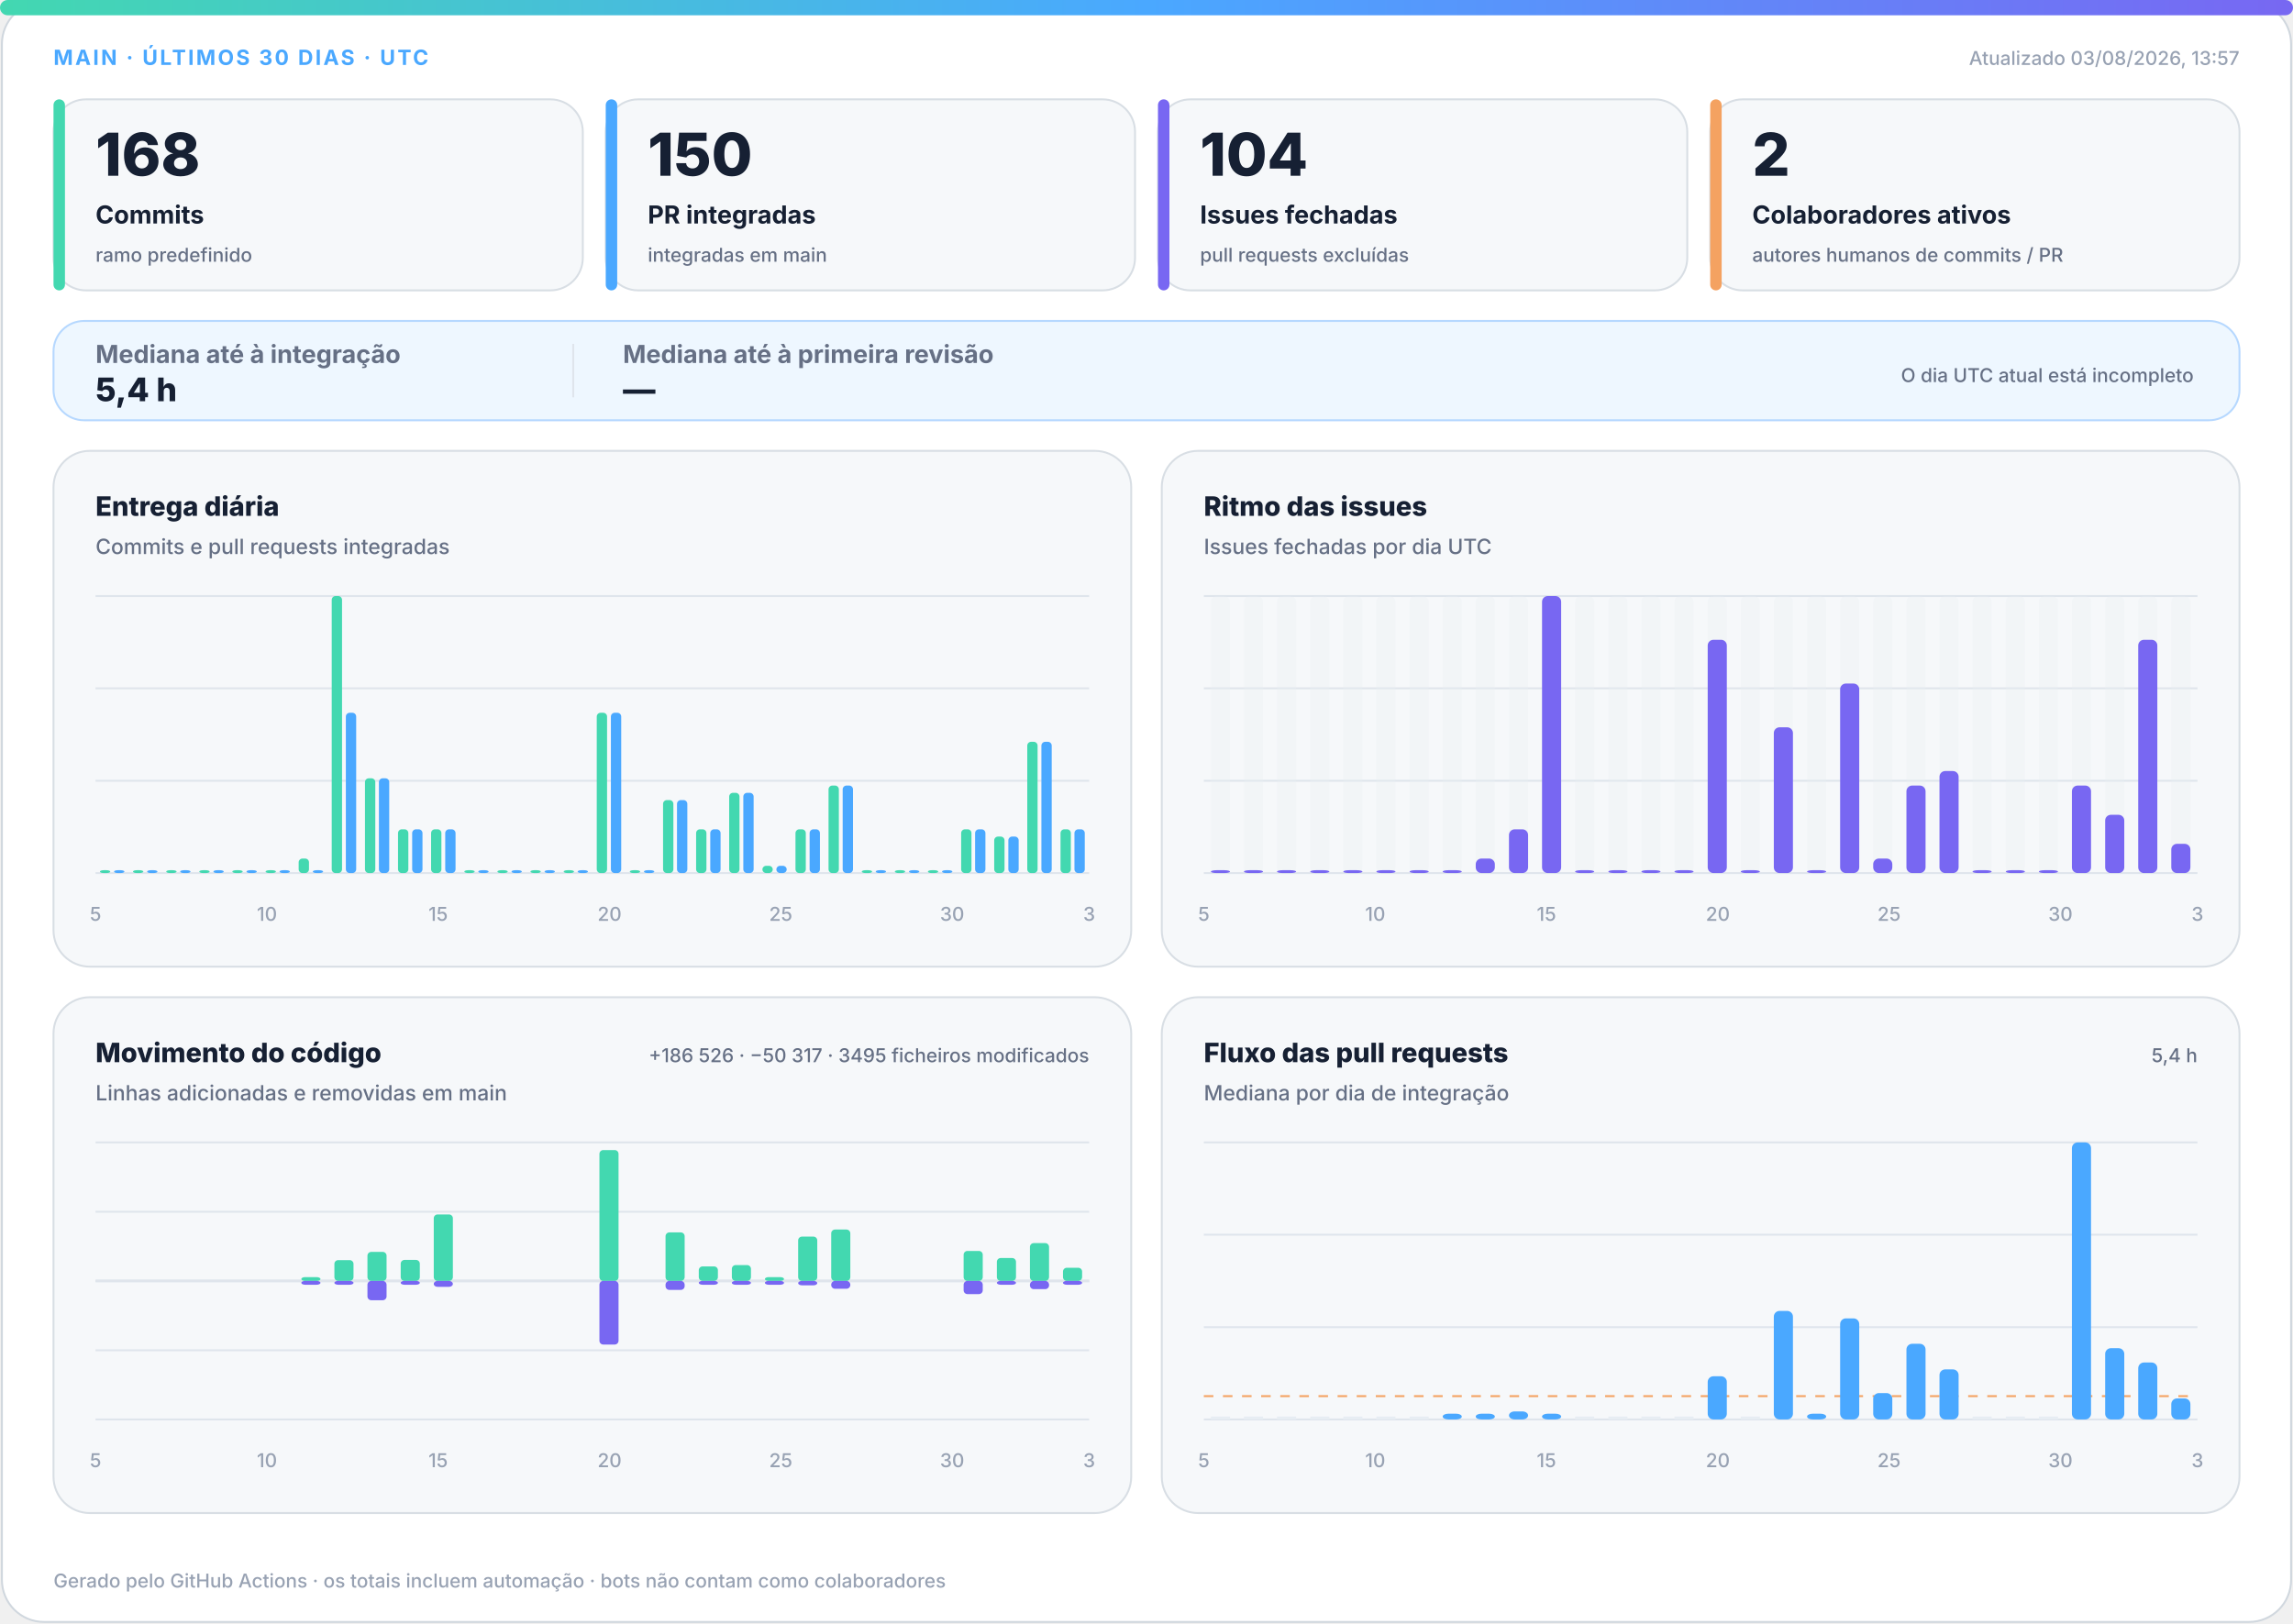
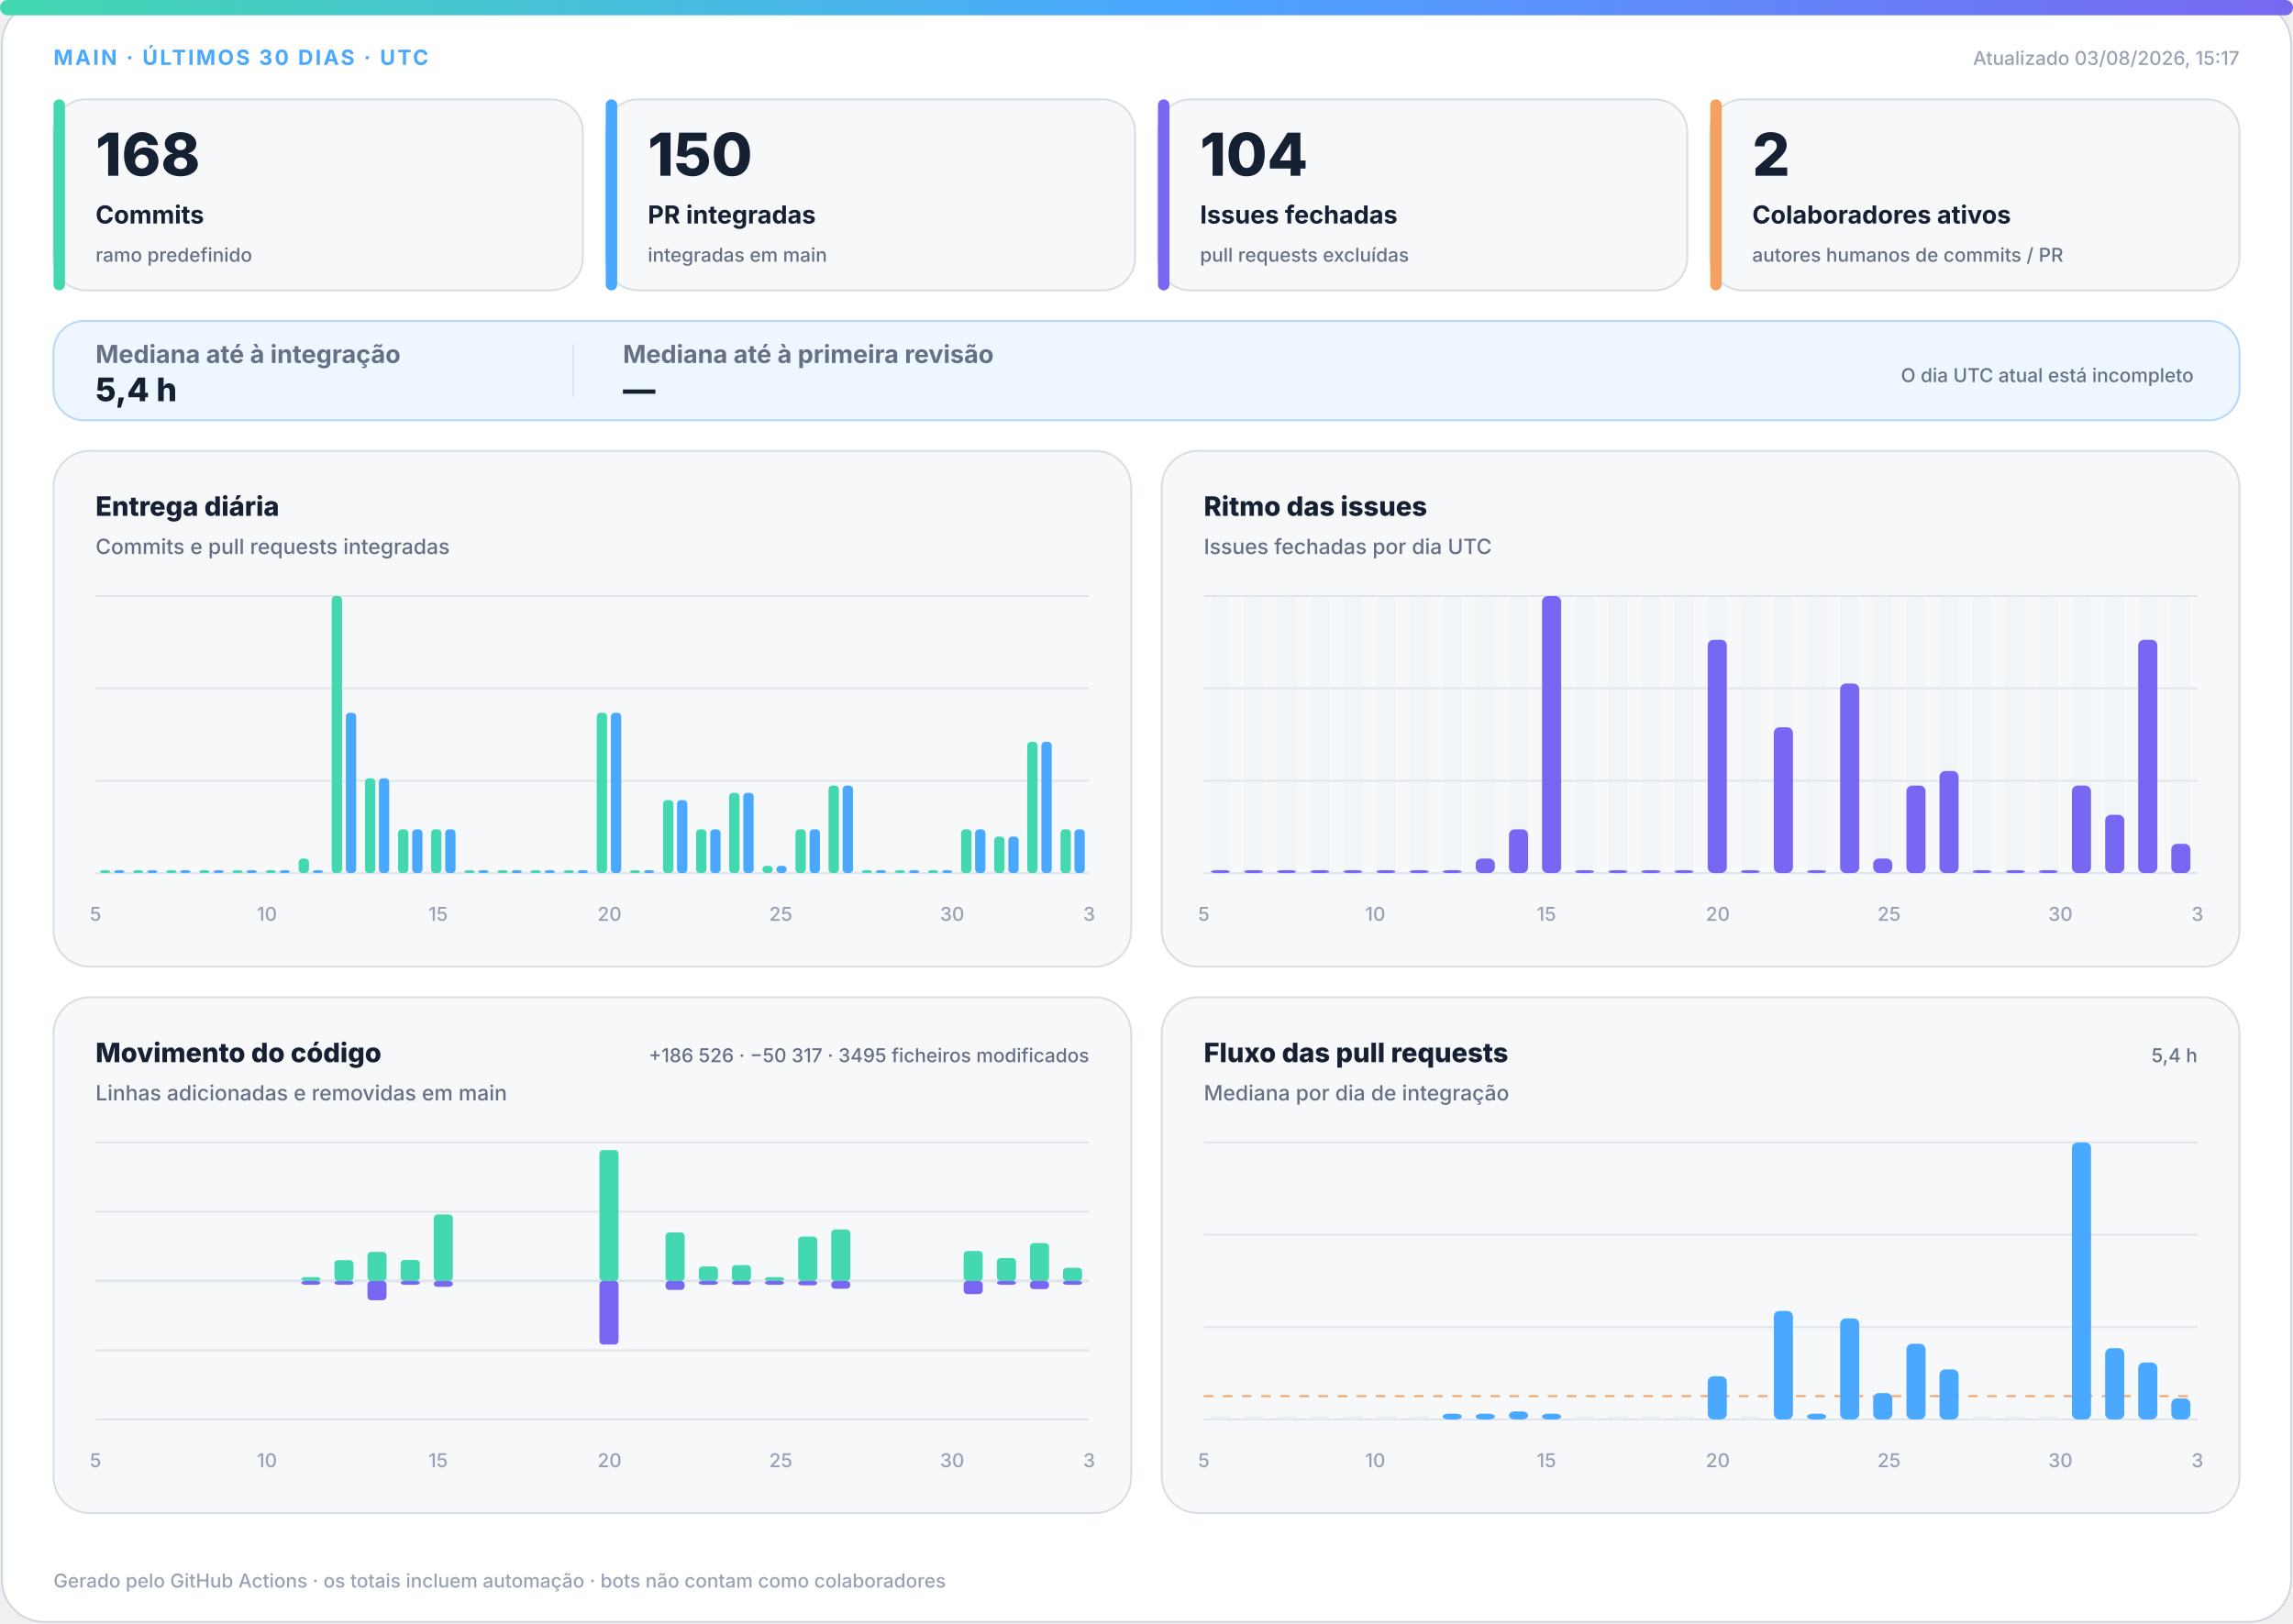
<svg xmlns="http://www.w3.org/2000/svg" width="1200" height="850" viewBox="0 0 1200 850" role="img" aria-labelledby="title desc">
  <defs>
    <linearGradient id="accent" x1="0" y1="0" x2="1" y2="0">
      <stop offset="0%" stop-color="#43d8b0" />
      <stop offset="50%" stop-color="#4aa8ff" />
      <stop offset="100%" stop-color="#7867f2" />
    </linearGradient>
    <linearGradient id="soft" x1="0" y1="0" x2="1" y2="1">
      <stop offset="0%" stop-color="#43d8b0" stop-opacity=".18" />
      <stop offset="100%" stop-color="#7867f2" stop-opacity=".12" />
    </linearGradient>
  </defs>
  <style>
.bg{fill:#fff;stroke:#d0d7de}.surface{fill:#f6f8fa;stroke:#d8dee4}.strong{fill:#eef7ff;stroke:#b6d8ff}.ink{fill:#162033}.muted{fill:#667085}.faint{fill:#98a2b3}.grid{stroke:#dfe5ec}.track{fill:#e7edf3}
.meta{font:750 11px -apple-system,BlinkMacSystemFont,"Segoe UI",sans-serif;letter-spacing:1.1px}.value{font:820 31px -apple-system,BlinkMacSystemFont,"Segoe UI",sans-serif}.label{font:720 13px -apple-system,BlinkMacSystemFont,"Segoe UI",sans-serif}.scope{font:520 10px -apple-system,BlinkMacSystemFont,"Segoe UI",sans-serif}.chart-title{font:760 14px -apple-system,BlinkMacSystemFont,"Segoe UI",sans-serif}.chart-subtitle{font:520 11px -apple-system,BlinkMacSystemFont,"Segoe UI",sans-serif}.small{font:540 10px -apple-system,BlinkMacSystemFont,"Segoe UI",sans-serif}.flow-value{font:780 17px -apple-system,BlinkMacSystemFont,"Segoe UI",sans-serif}
@media(prefers-color-scheme:dark){.bg{fill:#0d1117;stroke:#30363d}.surface{fill:#161b22;stroke:#30363d}.strong{fill:#10263a;stroke:#244d70}.ink{fill:#f0f6fc}.muted{fill:#a7b0bc}.faint{fill:#7d8590}.grid{stroke:#30363d}.track{fill:#27313d}}
</style>
  <rect class="bg" x="1" y="1" width="1198" height="848" rx="22" />
  <rect x="0" y="0" width="1200" height="8" rx="4" fill="url(#accent)" />
  <text class="meta" x="28" y="34" fill="#4aa8ff">MAIN · ÚLTIMOS 30 DIAS · UTC</text>
-   <text class="small faint" x="1172" y="34" text-anchor="end">Atualizado 03/08/2026, 13:57</text>
+   <text class="small faint" x="1172" y="34" text-anchor="end">Atualizado 03/08/2026, 15:17</text>
  <g>
    <rect class="surface" x="28" y="52" width="277" height="100" rx="17" />
    <rect x="28" y="52" width="6" height="100" rx="3" fill="#43d8b0" />
    <text class="value ink" x="50" y="92" style="font-size:31px">168</text>
    <text class="label ink" x="50" y="117" style="font-size:13px">Commits</text>
    <text class="scope muted" x="50" y="137" style="font-size:10px">ramo predefinido</text>
  </g>
  <g>
    <rect class="surface" x="317" y="52" width="277" height="100" rx="17" />
    <rect x="317" y="52" width="6" height="100" rx="3" fill="#4aa8ff" />
    <text class="value ink" x="339" y="92" style="font-size:31px">150</text>
    <text class="label ink" x="339" y="117" style="font-size:13px">PR integradas</text>
    <text class="scope muted" x="339" y="137" style="font-size:10px">integradas em main</text>
  </g>
  <g>
    <rect class="surface" x="606" y="52" width="277" height="100" rx="17" />
    <rect x="606" y="52" width="6" height="100" rx="3" fill="#7867f2" />
    <text class="value ink" x="628" y="92" style="font-size:31px">104</text>
    <text class="label ink" x="628" y="117" style="font-size:13px">Issues fechadas</text>
    <text class="scope muted" x="628" y="137" style="font-size:10px">pull requests excluídas</text>
  </g>
  <g>
    <rect class="surface" x="895" y="52" width="277" height="100" rx="17" />
    <rect x="895" y="52" width="6" height="100" rx="3" fill="#f4a261" />
    <text class="value ink" x="917" y="92" style="font-size:31px">2</text>
    <text class="label ink" x="917" y="117" style="font-size:13px">Colaboradores ativos</text>
    <text class="scope muted" x="917" y="137" style="font-size:10px">autores humanos de commits / PR</text>
  </g>
  <g>
    <rect class="strong" x="28" y="168" width="1144" height="52" rx="16" fill="url(#soft)" />
    <text class="label muted" x="50" y="190">Mediana até à integração</text>
    <text class="flow-value ink" x="50" y="210">5,4 h</text>
    <line class="grid" x1="300" y1="180" x2="300" y2="208" />
    <text class="label muted" x="326" y="190">Mediana até à primeira revisão</text>
    <text class="flow-value ink" x="326" y="210">—</text>
    <text class="scope muted" x="1148" y="200" text-anchor="end">O dia UTC atual está incompleto</text>
  </g>
  <g>
    <rect class="surface" x="28" y="236" width="564" height="270" rx="19" />
    <text class="chart-title ink" x="50" y="270">Entrega diária</text>
    <text class="chart-subtitle muted" x="50" y="290">Commits e pull requests integradas</text>
    <line class="grid" x1="50" y1="312.0" x2="570" y2="312.0" />
    <line class="grid" x1="50" y1="360.3" x2="570" y2="360.3" />
    <line class="grid" x1="50" y1="408.7" x2="570" y2="408.7" />
    <line class="grid" x1="50" y1="457.0" x2="570" y2="457.0" />
    <rect x="52.3" y="455.5" width="5.4" height="1.5" rx="2" fill="#43d8b0" />
    <rect x="59.7" y="455.5" width="5.4" height="1.5" rx="2" fill="#4aa8ff" />
    <rect x="69.6" y="455.5" width="5.4" height="1.5" rx="2" fill="#43d8b0" />
    <rect x="77.0" y="455.5" width="5.4" height="1.5" rx="2" fill="#4aa8ff" />
    <rect x="87.0" y="455.5" width="5.4" height="1.5" rx="2" fill="#43d8b0" />
    <rect x="94.3" y="455.5" width="5.4" height="1.5" rx="2" fill="#4aa8ff" />
    <rect x="104.3" y="455.5" width="5.4" height="1.5" rx="2" fill="#43d8b0" />
    <rect x="111.7" y="455.5" width="5.4" height="1.5" rx="2" fill="#4aa8ff" />
    <rect x="121.6" y="455.5" width="5.4" height="1.5" rx="2" fill="#43d8b0" />
    <rect x="129.0" y="455.5" width="5.4" height="1.5" rx="2" fill="#4aa8ff" />
    <rect x="139.0" y="455.5" width="5.4" height="1.5" rx="2" fill="#43d8b0" />
    <rect x="146.3" y="455.5" width="5.4" height="1.5" rx="2" fill="#4aa8ff" />
    <rect x="156.3" y="449.4" width="5.4" height="7.6" rx="2" fill="#43d8b0" />
    <rect x="163.7" y="455.5" width="5.4" height="1.5" rx="2" fill="#4aa8ff" />
    <rect x="173.6" y="312.0" width="5.4" height="145.0" rx="2" fill="#43d8b0" />
    <rect x="181.0" y="373.1" width="5.4" height="83.9" rx="2" fill="#4aa8ff" />
    <rect x="191.0" y="407.4" width="5.4" height="49.6" rx="2" fill="#43d8b0" />
    <rect x="198.3" y="407.4" width="5.4" height="49.6" rx="2" fill="#4aa8ff" />
    <rect x="208.3" y="434.1" width="5.4" height="22.9" rx="2" fill="#43d8b0" />
    <rect x="215.7" y="434.1" width="5.4" height="22.9" rx="2" fill="#4aa8ff" />
    <rect x="225.6" y="434.1" width="5.4" height="22.9" rx="2" fill="#43d8b0" />
    <rect x="233.0" y="434.1" width="5.4" height="22.9" rx="2" fill="#4aa8ff" />
    <rect x="243.0" y="455.5" width="5.4" height="1.5" rx="2" fill="#43d8b0" />
    <rect x="250.3" y="455.5" width="5.4" height="1.5" rx="2" fill="#4aa8ff" />
    <rect x="260.3" y="455.5" width="5.4" height="1.5" rx="2" fill="#43d8b0" />
    <rect x="267.7" y="455.5" width="5.4" height="1.5" rx="2" fill="#4aa8ff" />
    <rect x="277.6" y="455.5" width="5.4" height="1.5" rx="2" fill="#43d8b0" />
    <rect x="285.0" y="455.5" width="5.4" height="1.5" rx="2" fill="#4aa8ff" />
    <rect x="295.0" y="455.5" width="5.4" height="1.5" rx="2" fill="#43d8b0" />
    <rect x="302.3" y="455.5" width="5.4" height="1.5" rx="2" fill="#4aa8ff" />
    <rect x="312.3" y="373.1" width="5.4" height="83.9" rx="2" fill="#43d8b0" />
    <rect x="319.7" y="373.1" width="5.4" height="83.9" rx="2" fill="#4aa8ff" />
    <rect x="329.6" y="455.5" width="5.4" height="1.5" rx="2" fill="#43d8b0" />
    <rect x="337.0" y="455.5" width="5.4" height="1.5" rx="2" fill="#4aa8ff" />
    <rect x="347.0" y="418.8" width="5.4" height="38.2" rx="2" fill="#43d8b0" />
    <rect x="354.3" y="418.8" width="5.4" height="38.2" rx="2" fill="#4aa8ff" />
    <rect x="364.3" y="434.1" width="5.4" height="22.9" rx="2" fill="#43d8b0" />
    <rect x="371.7" y="434.1" width="5.4" height="22.9" rx="2" fill="#4aa8ff" />
    <rect x="381.6" y="415.0" width="5.4" height="42.0" rx="2" fill="#43d8b0" />
    <rect x="389.0" y="415.0" width="5.4" height="42.0" rx="2" fill="#4aa8ff" />
    <rect x="399.0" y="453.2" width="5.4" height="3.8" rx="2" fill="#43d8b0" />
    <rect x="406.3" y="453.2" width="5.4" height="3.8" rx="2" fill="#4aa8ff" />
    <rect x="416.3" y="434.1" width="5.4" height="22.9" rx="2" fill="#43d8b0" />
    <rect x="423.7" y="434.1" width="5.4" height="22.9" rx="2" fill="#4aa8ff" />
    <rect x="433.6" y="411.2" width="5.4" height="45.8" rx="2" fill="#43d8b0" />
    <rect x="441.0" y="411.2" width="5.4" height="45.8" rx="2" fill="#4aa8ff" />
    <rect x="451.0" y="455.5" width="5.4" height="1.5" rx="2" fill="#43d8b0" />
    <rect x="458.3" y="455.5" width="5.4" height="1.5" rx="2" fill="#4aa8ff" />
    <rect x="468.3" y="455.5" width="5.4" height="1.5" rx="2" fill="#43d8b0" />
    <rect x="475.7" y="455.5" width="5.4" height="1.5" rx="2" fill="#4aa8ff" />
    <rect x="485.6" y="455.5" width="5.4" height="1.5" rx="2" fill="#43d8b0" />
    <rect x="493.0" y="455.5" width="5.4" height="1.5" rx="2" fill="#4aa8ff" />
    <rect x="503.0" y="434.1" width="5.4" height="22.9" rx="2" fill="#43d8b0" />
    <rect x="510.3" y="434.1" width="5.4" height="22.9" rx="2" fill="#4aa8ff" />
    <rect x="520.3" y="437.9" width="5.4" height="19.1" rx="2" fill="#43d8b0" />
    <rect x="527.7" y="437.9" width="5.4" height="19.1" rx="2" fill="#4aa8ff" />
    <rect x="537.6" y="388.3" width="5.4" height="68.7" rx="2" fill="#43d8b0" />
    <rect x="545.0" y="388.3" width="5.4" height="68.7" rx="2" fill="#4aa8ff" />
    <rect x="555.0" y="434.1" width="5.4" height="22.9" rx="2" fill="#43d8b0" />
    <rect x="562.3" y="434.1" width="5.4" height="22.9" rx="2" fill="#4aa8ff" />
    <text class="small faint" x="50.0" y="482" text-anchor="middle">5</text>
    <text class="small faint" x="139.7" y="482" text-anchor="middle">10</text>
    <text class="small faint" x="229.3" y="482" text-anchor="middle">15</text>
    <text class="small faint" x="319.0" y="482" text-anchor="middle">20</text>
    <text class="small faint" x="408.6" y="482" text-anchor="middle">25</text>
    <text class="small faint" x="498.3" y="482" text-anchor="middle">30</text>
    <text class="small faint" x="570.0" y="482" text-anchor="middle">3</text>
  </g>
  <g>
    <rect class="surface" x="608" y="236" width="564" height="270" rx="19" />
    <text class="chart-title ink" x="630" y="270">Ritmo das issues</text>
    <text class="chart-subtitle muted" x="630" y="290">Issues fechadas por dia UTC</text>
    <line class="grid" x1="630" y1="312.0" x2="1150" y2="312.0" />
    <line class="grid" x1="630" y1="360.3" x2="1150" y2="360.3" />
    <line class="grid" x1="630" y1="408.7" x2="1150" y2="408.7" />
    <line class="grid" x1="630" y1="457.0" x2="1150" y2="457.0" />
    <g>
      <rect class="track" x="633.7" y="312" width="10.0" height="145" rx="3" opacity=".3" />
      <rect x="633.7" y="455.5" width="10.0" height="1.5" rx="3" fill="#7867f2" />
    </g>
    <g>
      <rect class="track" x="651.0" y="312" width="10.0" height="145" rx="3" opacity=".3" />
      <rect x="651.0" y="455.5" width="10.0" height="1.5" rx="3" fill="#7867f2" />
    </g>
    <g>
      <rect class="track" x="668.3" y="312" width="10.0" height="145" rx="3" opacity=".3" />
      <rect x="668.3" y="455.5" width="10.0" height="1.5" rx="3" fill="#7867f2" />
    </g>
    <g>
      <rect class="track" x="685.7" y="312" width="10.0" height="145" rx="3" opacity=".3" />
      <rect x="685.7" y="455.5" width="10.0" height="1.5" rx="3" fill="#7867f2" />
    </g>
    <g>
      <rect class="track" x="703.0" y="312" width="10.0" height="145" rx="3" opacity=".3" />
      <rect x="703.0" y="455.5" width="10.0" height="1.5" rx="3" fill="#7867f2" />
    </g>
    <g>
      <rect class="track" x="720.3" y="312" width="10.0" height="145" rx="3" opacity=".3" />
      <rect x="720.3" y="455.5" width="10.0" height="1.5" rx="3" fill="#7867f2" />
    </g>
    <g>
      <rect class="track" x="737.7" y="312" width="10.0" height="145" rx="3" opacity=".3" />
      <rect x="737.7" y="455.5" width="10.0" height="1.5" rx="3" fill="#7867f2" />
    </g>
    <g>
      <rect class="track" x="755.0" y="312" width="10.0" height="145" rx="3" opacity=".3" />
      <rect x="755.0" y="455.5" width="10.0" height="1.5" rx="3" fill="#7867f2" />
    </g>
    <g>
      <rect class="track" x="772.3" y="312" width="10.0" height="145" rx="3" opacity=".3" />
      <rect x="772.3" y="449.4" width="10.0" height="7.6" rx="3" fill="#7867f2" />
    </g>
    <g>
      <rect class="track" x="789.7" y="312" width="10.0" height="145" rx="3" opacity=".3" />
      <rect x="789.7" y="434.1" width="10.0" height="22.9" rx="3" fill="#7867f2" />
    </g>
    <g>
      <rect class="track" x="807.0" y="312" width="10.0" height="145" rx="3" opacity=".3" />
      <rect x="807.0" y="312.0" width="10.0" height="145.0" rx="3" fill="#7867f2" />
    </g>
    <g>
      <rect class="track" x="824.3" y="312" width="10.0" height="145" rx="3" opacity=".3" />
      <rect x="824.3" y="455.5" width="10.0" height="1.5" rx="3" fill="#7867f2" />
    </g>
    <g>
      <rect class="track" x="841.7" y="312" width="10.0" height="145" rx="3" opacity=".3" />
      <rect x="841.7" y="455.5" width="10.0" height="1.5" rx="3" fill="#7867f2" />
    </g>
    <g>
      <rect class="track" x="859.0" y="312" width="10.0" height="145" rx="3" opacity=".3" />
      <rect x="859.0" y="455.5" width="10.0" height="1.5" rx="3" fill="#7867f2" />
    </g>
    <g>
      <rect class="track" x="876.3" y="312" width="10.0" height="145" rx="3" opacity=".3" />
      <rect x="876.3" y="455.5" width="10.0" height="1.5" rx="3" fill="#7867f2" />
    </g>
    <g>
      <rect class="track" x="893.7" y="312" width="10.0" height="145" rx="3" opacity=".3" />
      <rect x="893.7" y="334.9" width="10.0" height="122.1" rx="3" fill="#7867f2" />
    </g>
    <g>
      <rect class="track" x="911.0" y="312" width="10.0" height="145" rx="3" opacity=".3" />
      <rect x="911.0" y="455.5" width="10.0" height="1.5" rx="3" fill="#7867f2" />
    </g>
    <g>
      <rect class="track" x="928.3" y="312" width="10.0" height="145" rx="3" opacity=".3" />
      <rect x="928.3" y="380.7" width="10.0" height="76.3" rx="3" fill="#7867f2" />
    </g>
    <g>
      <rect class="track" x="945.7" y="312" width="10.0" height="145" rx="3" opacity=".3" />
      <rect x="945.7" y="455.5" width="10.0" height="1.5" rx="3" fill="#7867f2" />
    </g>
    <g>
      <rect class="track" x="963.0" y="312" width="10.0" height="145" rx="3" opacity=".3" />
      <rect x="963.0" y="357.8" width="10.0" height="99.2" rx="3" fill="#7867f2" />
    </g>
    <g>
      <rect class="track" x="980.3" y="312" width="10.0" height="145" rx="3" opacity=".3" />
      <rect x="980.3" y="449.4" width="10.0" height="7.6" rx="3" fill="#7867f2" />
    </g>
    <g>
      <rect class="track" x="997.7" y="312" width="10.0" height="145" rx="3" opacity=".3" />
      <rect x="997.7" y="411.2" width="10.0" height="45.8" rx="3" fill="#7867f2" />
    </g>
    <g>
      <rect class="track" x="1015.0" y="312" width="10.0" height="145" rx="3" opacity=".3" />
      <rect x="1015.0" y="403.6" width="10.0" height="53.4" rx="3" fill="#7867f2" />
    </g>
    <g>
      <rect class="track" x="1032.3" y="312" width="10.0" height="145" rx="3" opacity=".3" />
      <rect x="1032.3" y="455.5" width="10.0" height="1.5" rx="3" fill="#7867f2" />
    </g>
    <g>
      <rect class="track" x="1049.7" y="312" width="10.0" height="145" rx="3" opacity=".3" />
      <rect x="1049.7" y="455.5" width="10.0" height="1.5" rx="3" fill="#7867f2" />
    </g>
    <g>
      <rect class="track" x="1067.0" y="312" width="10.0" height="145" rx="3" opacity=".3" />
      <rect x="1067.0" y="455.5" width="10.0" height="1.5" rx="3" fill="#7867f2" />
    </g>
    <g>
      <rect class="track" x="1084.3" y="312" width="10.0" height="145" rx="3" opacity=".3" />
      <rect x="1084.3" y="411.2" width="10.0" height="45.8" rx="3" fill="#7867f2" />
    </g>
    <g>
      <rect class="track" x="1101.7" y="312" width="10.0" height="145" rx="3" opacity=".3" />
      <rect x="1101.7" y="426.5" width="10.0" height="30.5" rx="3" fill="#7867f2" />
    </g>
    <g>
      <rect class="track" x="1119.0" y="312" width="10.0" height="145" rx="3" opacity=".3" />
      <rect x="1119.0" y="334.9" width="10.0" height="122.1" rx="3" fill="#7867f2" />
    </g>
    <g>
      <rect class="track" x="1136.3" y="312" width="10.0" height="145" rx="3" opacity=".3" />
      <rect x="1136.3" y="441.7" width="10.0" height="15.3" rx="3" fill="#7867f2" />
    </g>
    <text class="small faint" x="630.0" y="482" text-anchor="middle">5</text>
    <text class="small faint" x="719.7" y="482" text-anchor="middle">10</text>
    <text class="small faint" x="809.3" y="482" text-anchor="middle">15</text>
    <text class="small faint" x="899.0" y="482" text-anchor="middle">20</text>
    <text class="small faint" x="988.6" y="482" text-anchor="middle">25</text>
    <text class="small faint" x="1078.3" y="482" text-anchor="middle">30</text>
    <text class="small faint" x="1150.0" y="482" text-anchor="middle">3</text>
  </g>
  <g>
    <rect class="surface" x="28" y="522" width="564" height="270" rx="19" />
    <text class="chart-title ink" x="50" y="556">Movimento do código</text>
    <text class="chart-subtitle muted" x="50" y="576">Linhas adicionadas e removidas em main</text>
    <text class="small muted" x="570" y="556" text-anchor="end">+186 526 · −50 317 · 3495 ficheiros modificados</text>
    <line class="grid" x1="50" y1="598.0" x2="570" y2="598.0" />
    <line class="grid" x1="50" y1="634.3" x2="570" y2="634.3" />
    <line class="grid" x1="50" y1="670.5" x2="570" y2="670.5" />
    <line class="grid" x1="50" y1="706.8" x2="570" y2="706.8" />
    <line class="grid" x1="50" y1="743.0" x2="570" y2="743.0" />
    <line class="grid" x1="50" y1="670.5" x2="570" y2="670.5" stroke-width="1.5" />
    <rect x="53.7" y="670.5" width="10.0" height="0.0" rx="2" fill="#43d8b0" />
    <rect x="53.7" y="670.5" width="10.0" height="0.0" rx="2" fill="#7867f2" />
    <rect x="71.0" y="670.5" width="10.0" height="0.0" rx="2" fill="#43d8b0" />
    <rect x="71.0" y="670.5" width="10.0" height="0.0" rx="2" fill="#7867f2" />
    <rect x="88.3" y="670.5" width="10.0" height="0.0" rx="2" fill="#43d8b0" />
    <rect x="88.3" y="670.5" width="10.0" height="0.0" rx="2" fill="#7867f2" />
    <rect x="105.7" y="670.5" width="10.0" height="0.0" rx="2" fill="#43d8b0" />
    <rect x="105.7" y="670.5" width="10.0" height="0.0" rx="2" fill="#7867f2" />
    <rect x="123.0" y="670.5" width="10.0" height="0.0" rx="2" fill="#43d8b0" />
    <rect x="123.0" y="670.5" width="10.0" height="0.0" rx="2" fill="#7867f2" />
    <rect x="140.3" y="670.5" width="10.0" height="0.0" rx="2" fill="#43d8b0" />
    <rect x="140.3" y="670.5" width="10.0" height="0.0" rx="2" fill="#7867f2" />
    <rect x="157.7" y="668.5" width="10.0" height="2.0" rx="2" fill="#43d8b0" />
    <rect x="157.7" y="670.5" width="10.0" height="2.0" rx="2" fill="#7867f2" />
    <rect x="175.0" y="659.6" width="10.0" height="10.9" rx="2" fill="#43d8b0" />
    <rect x="175.0" y="670.5" width="10.0" height="2.0" rx="2" fill="#7867f2" />
    <rect x="192.3" y="655.3" width="10.0" height="15.2" rx="2" fill="#43d8b0" />
    <rect x="192.3" y="670.5" width="10.0" height="10.1" rx="2" fill="#7867f2" />
    <rect x="209.7" y="659.5" width="10.0" height="11.0" rx="2" fill="#43d8b0" />
    <rect x="209.7" y="670.5" width="10.0" height="2.0" rx="2" fill="#7867f2" />
    <rect x="227.0" y="635.7" width="10.0" height="34.8" rx="2" fill="#43d8b0" />
    <rect x="227.0" y="670.5" width="10.0" height="3.1" rx="2" fill="#7867f2" />
    <rect x="244.3" y="670.5" width="10.0" height="0.0" rx="2" fill="#43d8b0" />
    <rect x="244.3" y="670.5" width="10.0" height="0.0" rx="2" fill="#7867f2" />
    <rect x="261.7" y="670.5" width="10.0" height="0.0" rx="2" fill="#43d8b0" />
    <rect x="261.7" y="670.5" width="10.0" height="0.0" rx="2" fill="#7867f2" />
    <rect x="279.0" y="670.5" width="10.0" height="0.0" rx="2" fill="#43d8b0" />
    <rect x="279.0" y="670.5" width="10.0" height="0.0" rx="2" fill="#7867f2" />
    <rect x="296.3" y="670.5" width="10.0" height="0.0" rx="2" fill="#43d8b0" />
    <rect x="296.3" y="670.5" width="10.0" height="0.0" rx="2" fill="#7867f2" />
    <rect x="313.7" y="602.0" width="10.0" height="68.5" rx="2" fill="#43d8b0" />
    <rect x="313.7" y="670.5" width="10.0" height="33.3" rx="2" fill="#7867f2" />
    <rect x="331.0" y="670.5" width="10.0" height="0.0" rx="2" fill="#43d8b0" />
    <rect x="331.0" y="670.5" width="10.0" height="0.0" rx="2" fill="#7867f2" />
    <rect x="348.3" y="645.1" width="10.0" height="25.4" rx="2" fill="#43d8b0" />
    <rect x="348.3" y="670.5" width="10.0" height="4.7" rx="2" fill="#7867f2" />
    <rect x="365.7" y="662.9" width="10.0" height="7.6" rx="2" fill="#43d8b0" />
    <rect x="365.7" y="670.5" width="10.0" height="2.0" rx="2" fill="#7867f2" />
    <rect x="383.0" y="662.2" width="10.0" height="8.3" rx="2" fill="#43d8b0" />
    <rect x="383.0" y="670.5" width="10.0" height="2.0" rx="2" fill="#7867f2" />
    <rect x="400.3" y="668.5" width="10.0" height="2.0" rx="2" fill="#43d8b0" />
    <rect x="400.3" y="670.5" width="10.0" height="2.0" rx="2" fill="#7867f2" />
    <rect x="417.7" y="647.3" width="10.0" height="23.2" rx="2" fill="#43d8b0" />
    <rect x="417.7" y="670.5" width="10.0" height="2.3" rx="2" fill="#7867f2" />
    <rect x="435.0" y="643.6" width="10.0" height="26.9" rx="2" fill="#43d8b0" />
    <rect x="435.0" y="670.5" width="10.0" height="4.1" rx="2" fill="#7867f2" />
    <rect x="452.3" y="670.5" width="10.0" height="0.0" rx="2" fill="#43d8b0" />
    <rect x="452.3" y="670.5" width="10.0" height="0.0" rx="2" fill="#7867f2" />
    <rect x="469.7" y="670.5" width="10.0" height="0.0" rx="2" fill="#43d8b0" />
    <rect x="469.7" y="670.5" width="10.0" height="0.0" rx="2" fill="#7867f2" />
    <rect x="487.0" y="670.5" width="10.0" height="0.0" rx="2" fill="#43d8b0" />
    <rect x="487.0" y="670.5" width="10.0" height="0.0" rx="2" fill="#7867f2" />
    <rect x="504.3" y="654.8" width="10.0" height="15.7" rx="2" fill="#43d8b0" />
    <rect x="504.3" y="670.5" width="10.0" height="6.9" rx="2" fill="#7867f2" />
    <rect x="521.7" y="658.5" width="10.0" height="12.0" rx="2" fill="#43d8b0" />
    <rect x="521.7" y="670.5" width="10.0" height="2.0" rx="2" fill="#7867f2" />
    <rect x="539.0" y="650.7" width="10.0" height="19.8" rx="2" fill="#43d8b0" />
    <rect x="539.0" y="670.5" width="10.0" height="4.3" rx="2" fill="#7867f2" />
    <rect x="556.3" y="663.6" width="10.0" height="6.9" rx="2" fill="#43d8b0" />
    <rect x="556.3" y="670.5" width="10.0" height="2.0" rx="2" fill="#7867f2" />
    <text class="small faint" x="50.0" y="768" text-anchor="middle">5</text>
    <text class="small faint" x="139.7" y="768" text-anchor="middle">10</text>
    <text class="small faint" x="229.3" y="768" text-anchor="middle">15</text>
    <text class="small faint" x="319.0" y="768" text-anchor="middle">20</text>
    <text class="small faint" x="408.6" y="768" text-anchor="middle">25</text>
    <text class="small faint" x="498.3" y="768" text-anchor="middle">30</text>
    <text class="small faint" x="570.0" y="768" text-anchor="middle">3</text>
  </g>
  <g>
    <rect class="surface" x="608" y="522" width="564" height="270" rx="19" />
    <text class="chart-title ink" x="630" y="556">Fluxo das pull requests</text>
    <text class="chart-subtitle muted" x="630" y="576">Mediana por dia de integração</text>
    <text class="small muted" x="1150" y="556" text-anchor="end">5,4 h</text>
    <line class="grid" x1="630" y1="598.0" x2="1150" y2="598.0" />
    <line class="grid" x1="630" y1="646.3" x2="1150" y2="646.3" />
    <line class="grid" x1="630" y1="694.7" x2="1150" y2="694.7" />
    <line class="grid" x1="630" y1="743.0" x2="1150" y2="743.0" />
    <line x1="630" y1="730.8" x2="1150" y2="730.8" stroke="#f4a261" stroke-dasharray="5 5" />
    <rect class="track" x="633.7" y="741.5" width="10.0" height="1.5" />
    <rect class="track" x="651.0" y="741.5" width="10.0" height="1.5" />
    <rect class="track" x="668.3" y="741.5" width="10.0" height="1.5" />
    <rect class="track" x="685.7" y="741.5" width="10.0" height="1.5" />
    <rect class="track" x="703.0" y="741.5" width="10.0" height="1.5" />
    <rect class="track" x="720.3" y="741.5" width="10.0" height="1.5" />
    <rect class="track" x="737.7" y="741.5" width="10.0" height="1.5" />
    <rect x="755.0" y="740.0" width="10.0" height="3.0" rx="3" fill="#4aa8ff" />
    <rect x="772.3" y="740.0" width="10.0" height="3.0" rx="3" fill="#4aa8ff" />
    <rect x="789.7" y="738.8" width="10.0" height="4.2" rx="3" fill="#4aa8ff" />
    <rect x="807.0" y="740.0" width="10.0" height="3.0" rx="3" fill="#4aa8ff" />
    <rect class="track" x="824.3" y="741.5" width="10.0" height="1.5" />
    <rect class="track" x="841.7" y="741.5" width="10.0" height="1.5" />
    <rect class="track" x="859.0" y="741.5" width="10.0" height="1.5" />
    <rect class="track" x="876.3" y="741.5" width="10.0" height="1.5" />
    <rect x="893.7" y="720.4" width="10.0" height="22.6" rx="3" fill="#4aa8ff" />
    <rect class="track" x="911.0" y="741.5" width="10.0" height="1.5" />
    <rect x="928.3" y="686.2" width="10.0" height="56.8" rx="3" fill="#4aa8ff" />
    <rect x="945.7" y="740.0" width="10.0" height="3.0" rx="3" fill="#4aa8ff" />
    <rect x="963.0" y="690.1" width="10.0" height="52.9" rx="3" fill="#4aa8ff" />
    <rect x="980.3" y="729.2" width="10.0" height="13.8" rx="3" fill="#4aa8ff" />
    <rect x="997.7" y="703.4" width="10.0" height="39.6" rx="3" fill="#4aa8ff" />
    <rect x="1015.0" y="716.8" width="10.0" height="26.2" rx="3" fill="#4aa8ff" />
    <rect class="track" x="1032.3" y="741.5" width="10.0" height="1.5" />
    <rect class="track" x="1049.7" y="741.5" width="10.0" height="1.5" />
    <rect class="track" x="1067.0" y="741.5" width="10.0" height="1.5" />
    <rect x="1084.3" y="598.0" width="10.0" height="145.0" rx="3" fill="#4aa8ff" />
    <rect x="1101.7" y="705.7" width="10.0" height="37.3" rx="3" fill="#4aa8ff" />
    <rect x="1119.0" y="713.2" width="10.0" height="29.8" rx="3" fill="#4aa8ff" />
    <rect x="1136.3" y="732.0" width="10.0" height="11.0" rx="3" fill="#4aa8ff" />
    <text class="small faint" x="630.0" y="768" text-anchor="middle">5</text>
    <text class="small faint" x="719.7" y="768" text-anchor="middle">10</text>
    <text class="small faint" x="809.3" y="768" text-anchor="middle">15</text>
    <text class="small faint" x="899.0" y="768" text-anchor="middle">20</text>
    <text class="small faint" x="988.6" y="768" text-anchor="middle">25</text>
    <text class="small faint" x="1078.3" y="768" text-anchor="middle">30</text>
    <text class="small faint" x="1150.0" y="768" text-anchor="middle">3</text>
  </g>
  <text class="small faint" x="28" y="831">Gerado pelo GitHub Actions · os totais incluem automação · bots não contam como colaboradores</text>
</svg>
